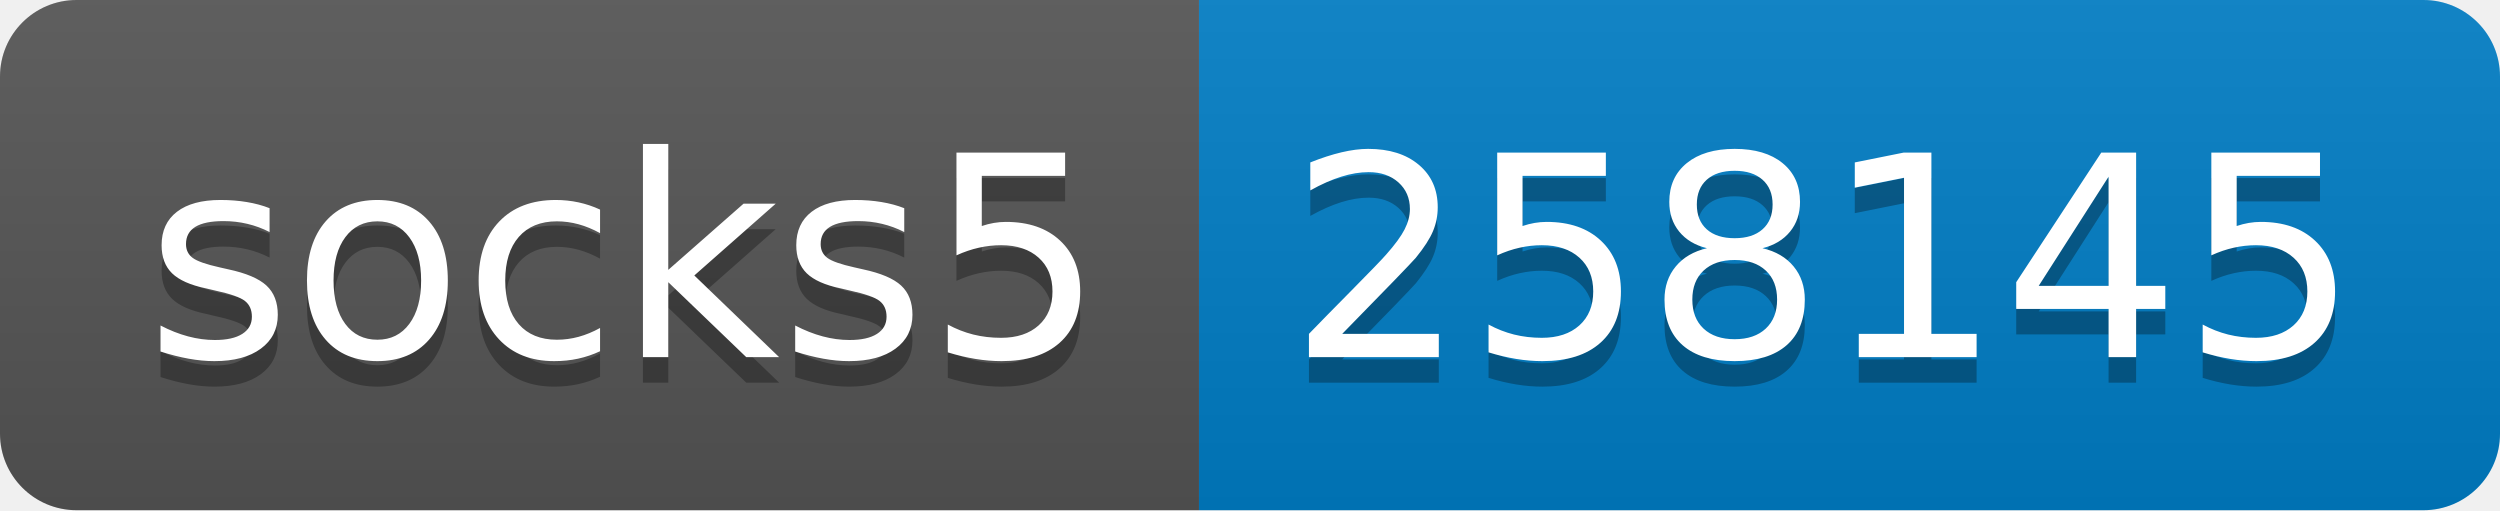
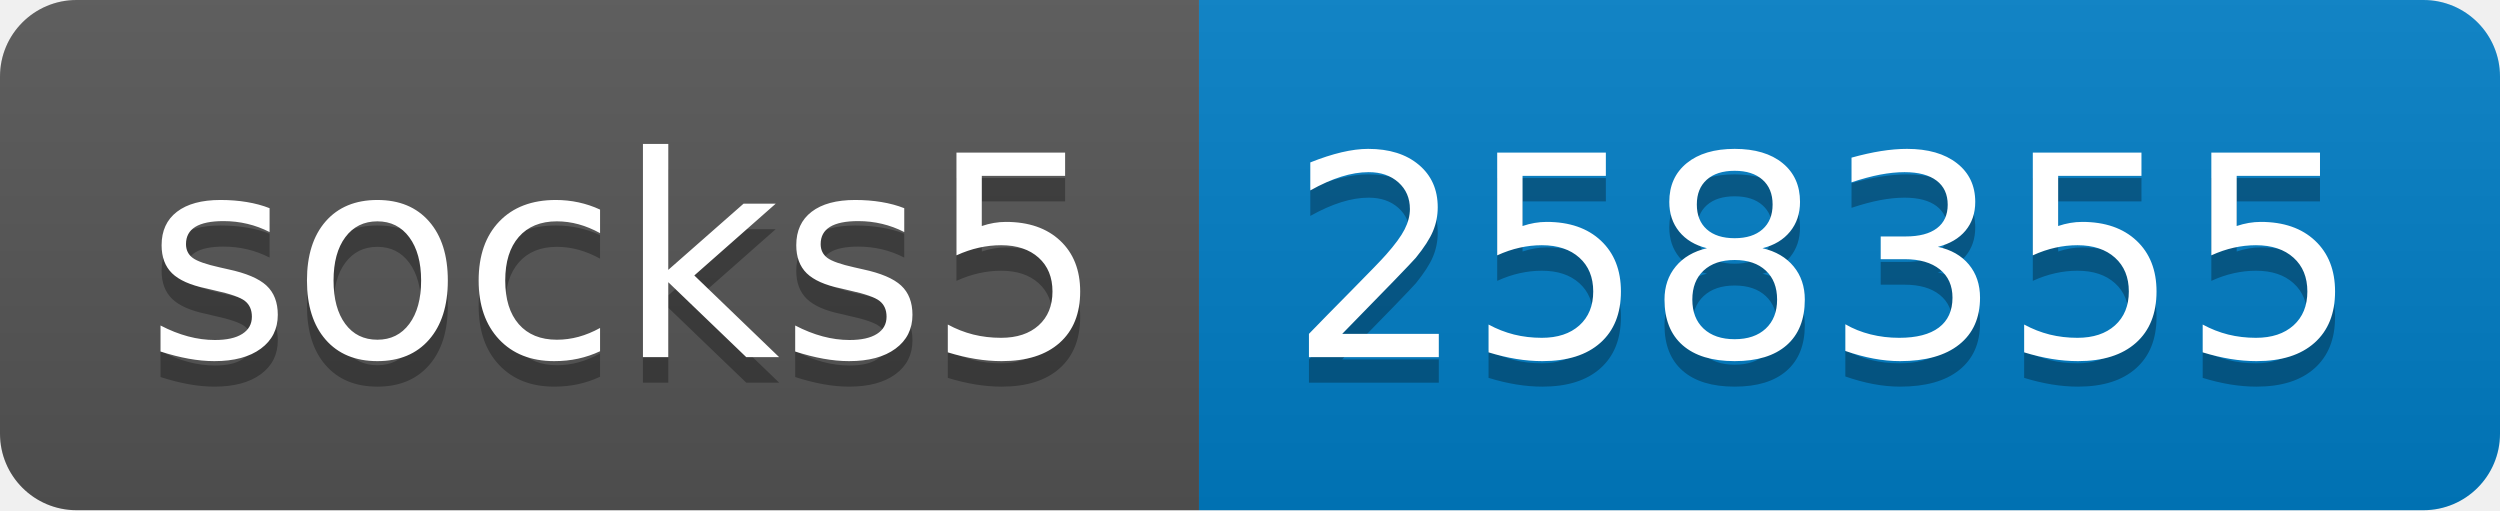
- <svg xmlns="http://www.w3.org/2000/svg" width="98" height="20" role="img" aria-label="socks5: 258145">
+ <svg xmlns="http://www.w3.org/2000/svg" width="98" height="20" role="img" aria-label="socks5: 258355">
  <linearGradient id="s" x2="0" y2="100%">
    <stop offset="0" stop-color="#bbb" stop-opacity=".1" />
    <stop offset="1" stop-opacity=".1" />
  </linearGradient>
  <clipPath id="r">
    <rect width="98" height="20" rx="3" fill="#fff" />
  </clipPath>
  <g clip-path="url(#r)">
    <rect width="47" height="20" fill="#555" />
    <rect x="47" width="51" height="20" fill="#007ec6" />
    <rect width="98" height="20" fill="url(#s)" />
  </g>
  <g fill="#fff" text-anchor="middle" font-family="Verdana,Geneva,DejaVu Sans,sans-serif" text-rendering="geometricPrecision" font-size="110">
    <text aria-hidden="true" x="245" y="150" fill="#010101" fill-opacity=".3" transform="scale(.1)" textLength="370">socks5</text>
    <text x="245" y="140" transform="scale(.1)" fill="#fff" textLength="370">socks5</text>
-     <text aria-hidden="true" x="715" y="150" fill="#010101" fill-opacity=".3" transform="scale(.1)" textLength="410">258145</text>
-     <text x="715" y="140" transform="scale(.1)" fill="#fff" textLength="410">258145</text>
+     <text aria-hidden="true" x="715" y="150" fill="#010101" fill-opacity=".3" transform="scale(.1)" textLength="410">258355</text>
+     <text x="715" y="140" transform="scale(.1)" fill="#fff" textLength="410">258355</text>
  </g>
</svg>
